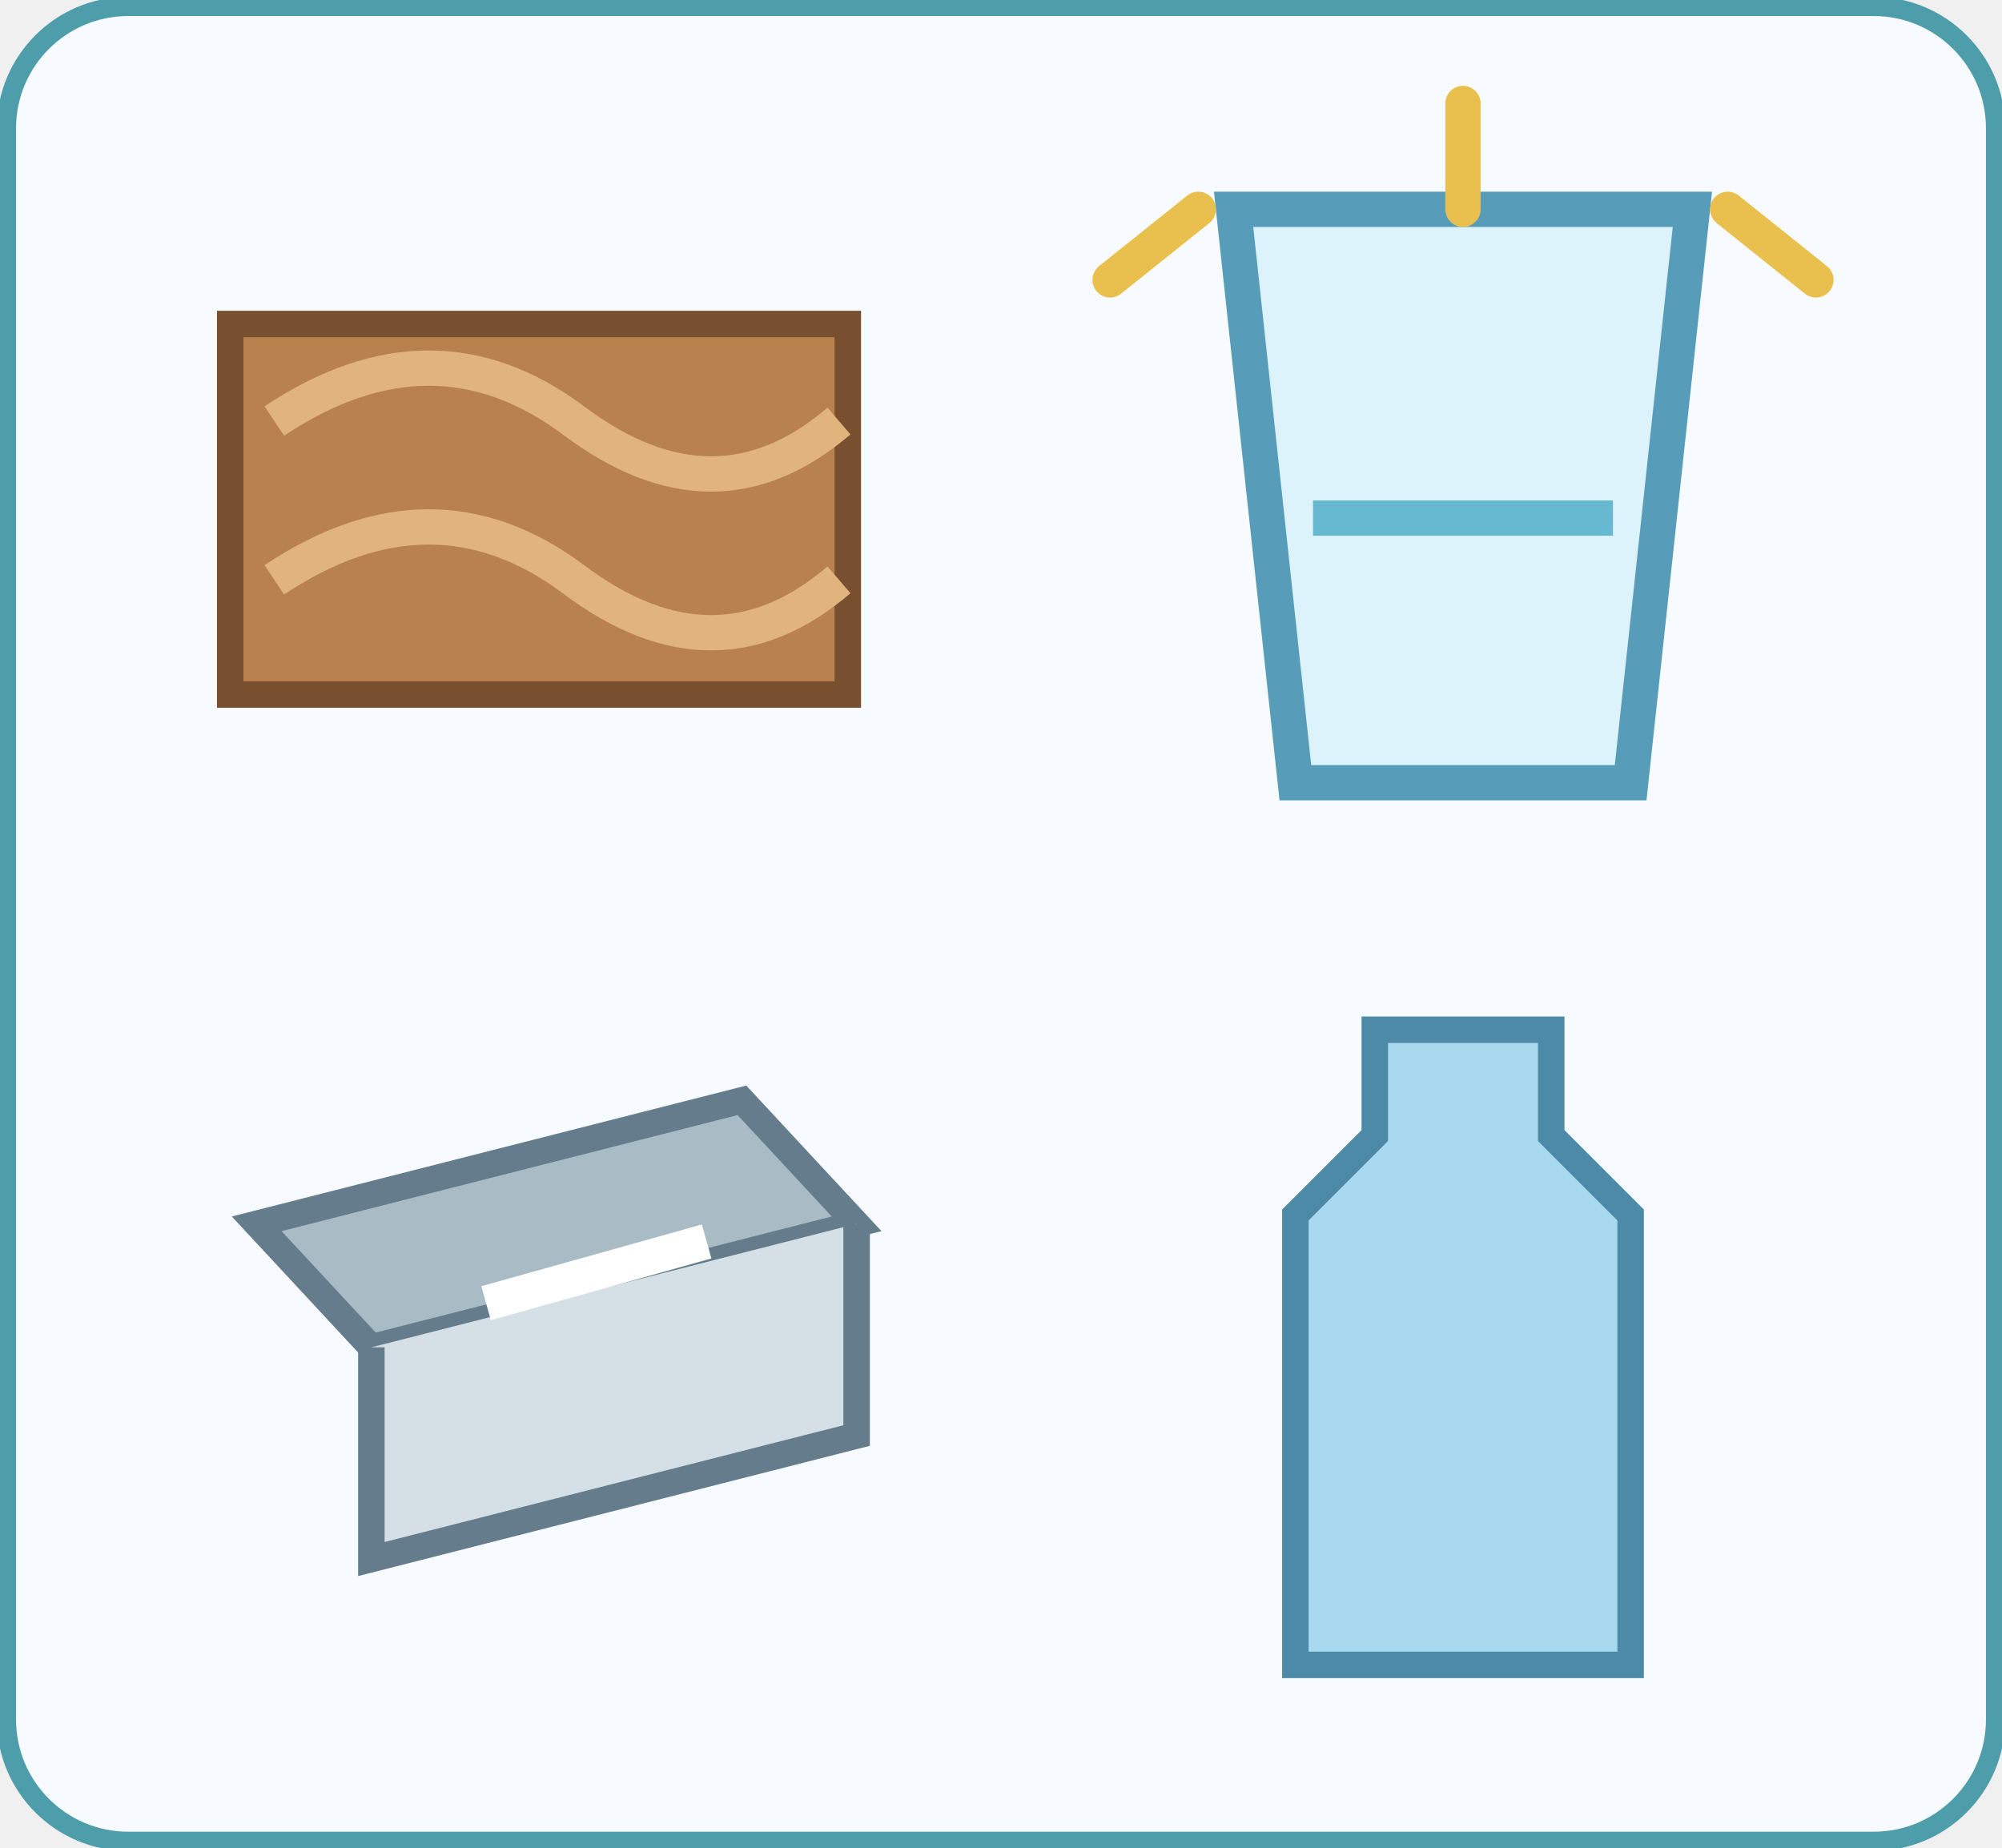
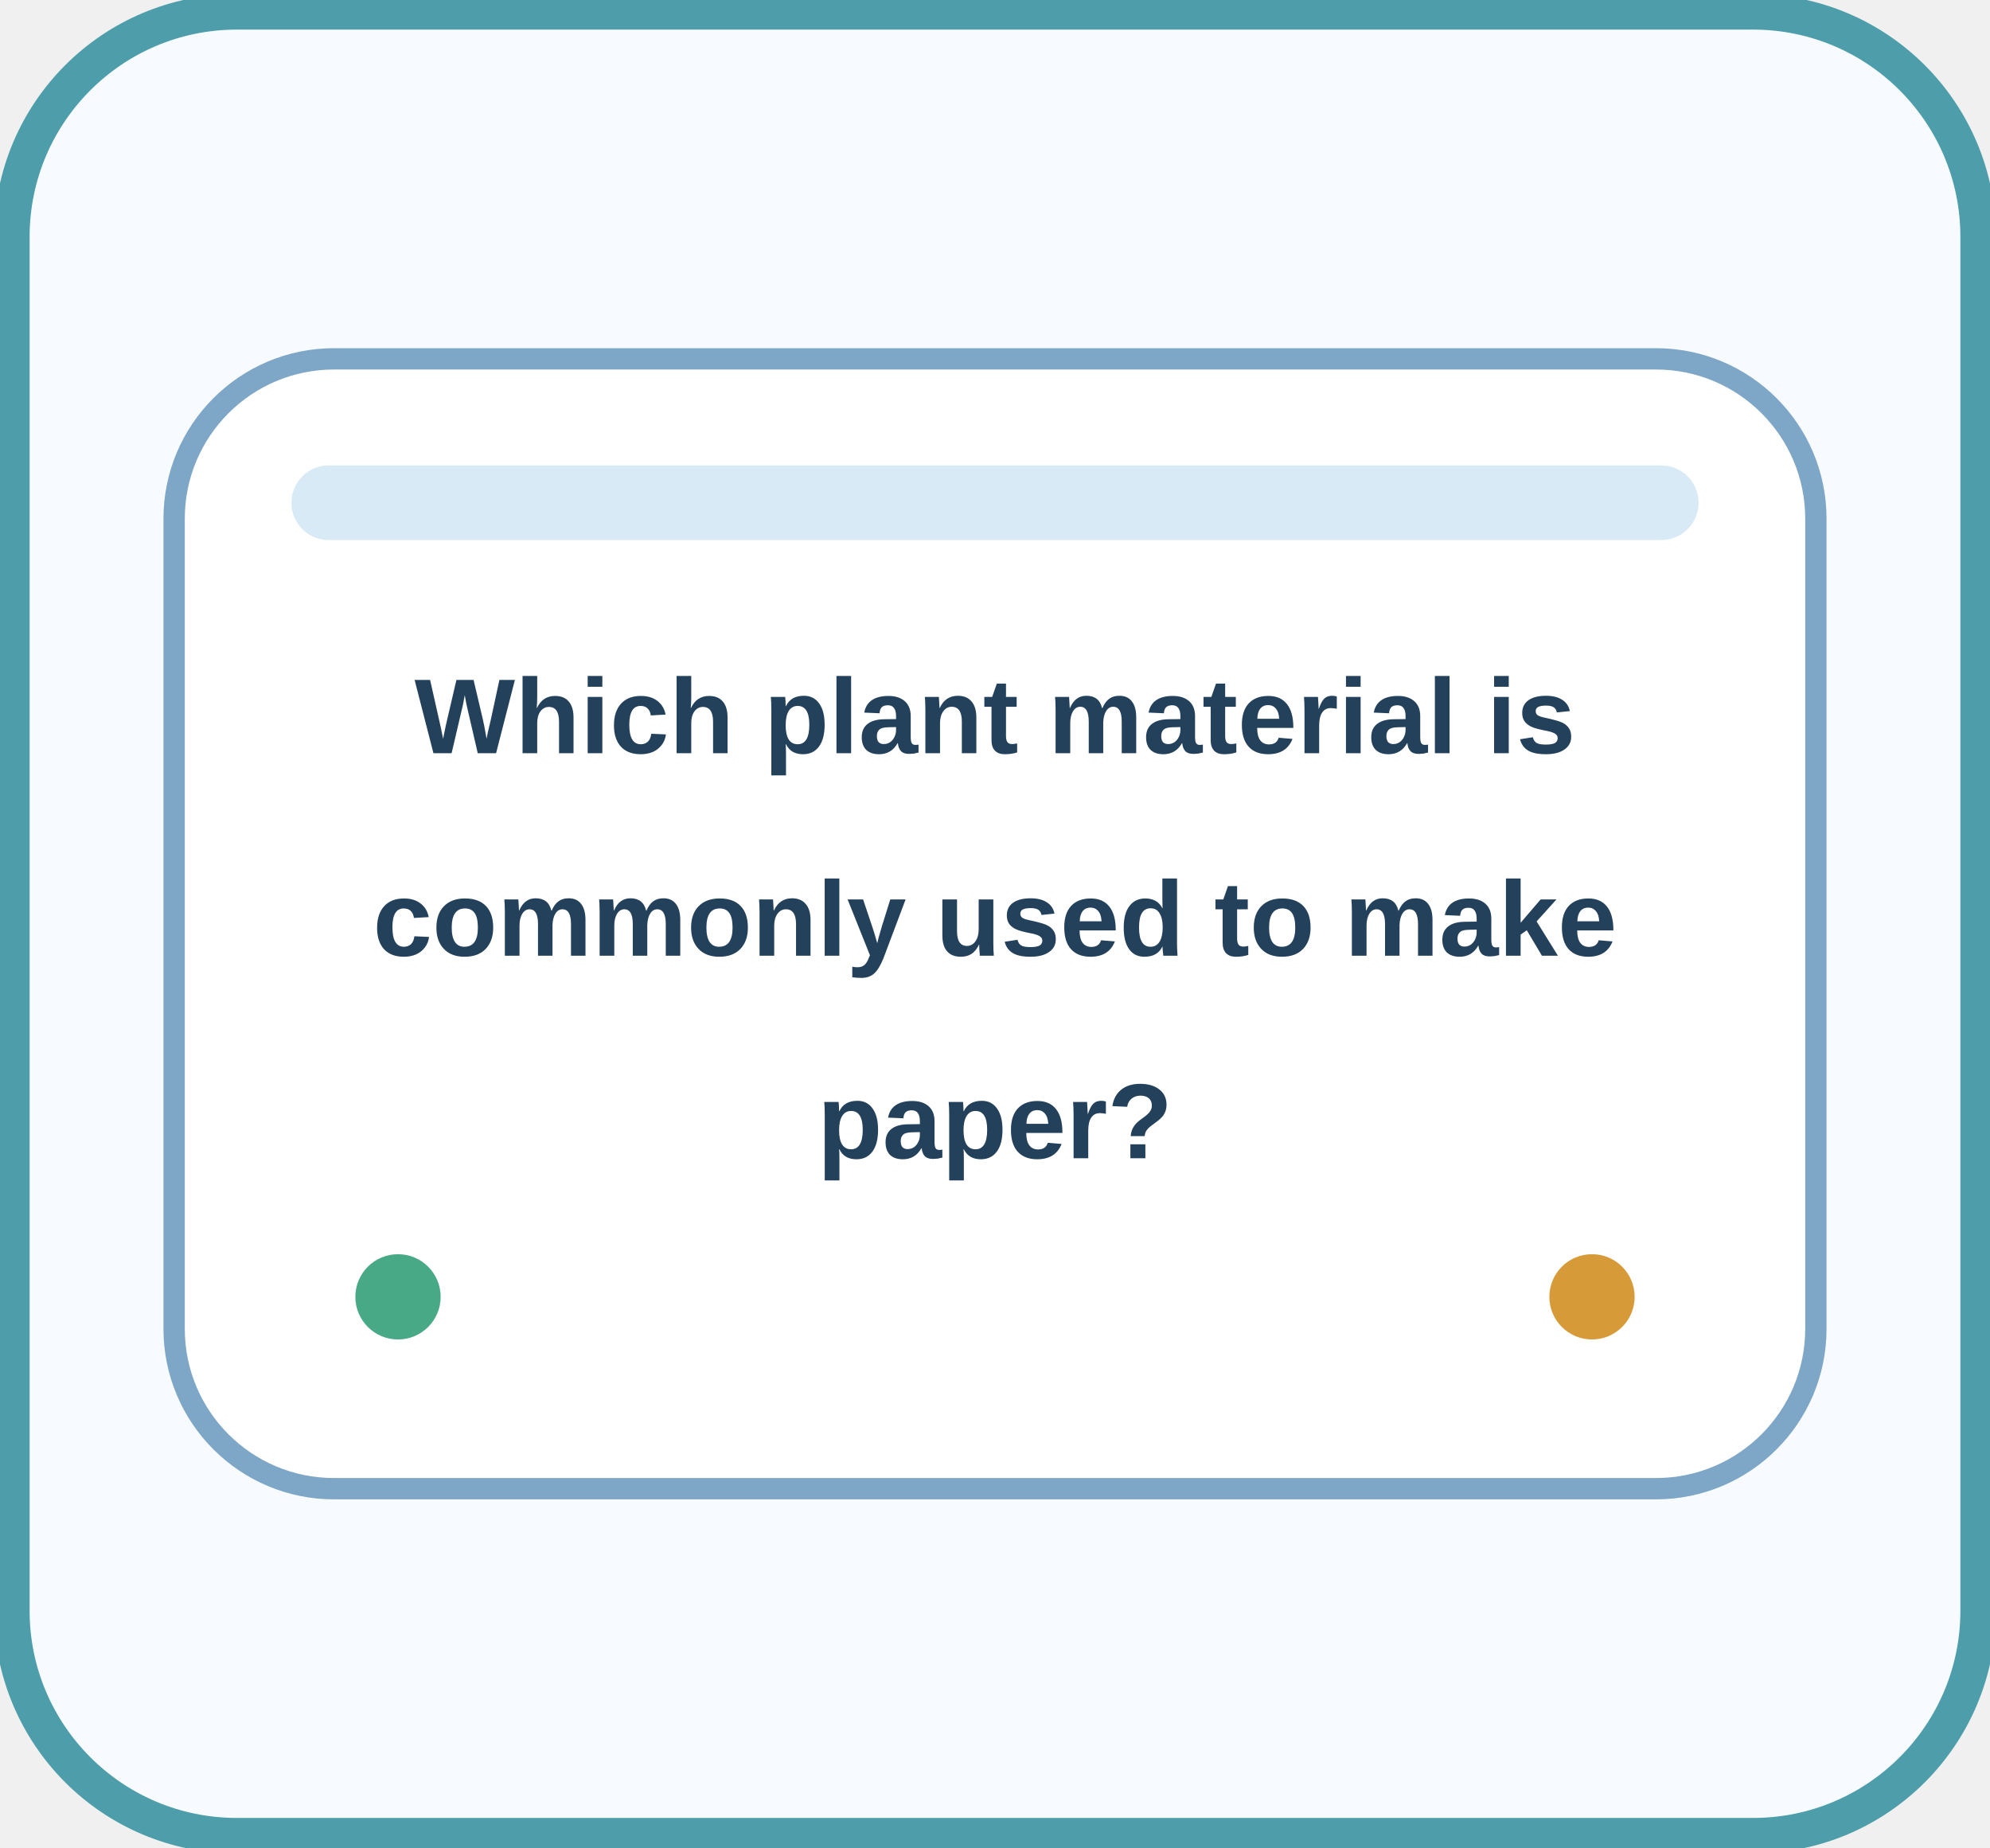
- <svg xmlns="http://www.w3.org/2000/svg" width="312" height="288" viewBox="0 0 312 288" role="img" aria-label="sci-g2-u01-l3-q02-en" data-activity-id="sci-g2-u01-l3-q02-en">
+ <svg xmlns="http://www.w3.org/2000/svg" width="168" height="156" viewBox="0 0 168 156" role="img" aria-label="sci-g2-u01-l3-q02-en" data-activity-id="sci-g2-u01-l3-q02-en">
  <rect width="100%" height="100%" rx="20" fill="#f7fbff" />
-   <rect x="1" y="1" width="310" height="286" rx="19" fill="none" stroke="#4d9eaa" stroke-width="3" />
-   <svg x="12" y="12" width="144" height="132" class="visual-art" data-visual-icon-kind="wood" viewBox="0 0 100 96" role="img" aria-label="wood" focusable="false">
-     <path d="M15 28h70v42H15Z" fill="#b9814e" stroke="#79502f" stroke-width="3" />
-     <path d="M20 39q18-12 34 0t30 0m-64 18q18-12 34 0t30 0" fill="none" stroke="#e2b47d" stroke-width="4" />
-   </svg>
-   <svg x="156" y="12" width="144" height="132" class="visual-art" data-visual-icon-kind="glass" viewBox="0 0 100 96" role="img" aria-label="glass" focusable="false">
-     <path d="M24 15h52l-7 65H31Z" fill="#d7f1fa" fill-opacity=".8" stroke="#579db9" stroke-width="4" />
-     <path d="M33 50h34" stroke="#67b9d2" stroke-width="4" />
-     <path d="M10 23l10-8m60 0 10 8M50 3v12" stroke="#e9bf4d" stroke-width="4" stroke-linecap="round" />
-   </svg>
-   <svg x="12" y="144" width="144" height="132" class="visual-art" data-visual-icon-kind="metal" viewBox="0 0 100 96" role="img" aria-label="metal" focusable="false">
-     <path d="M18 34 73 20l13 14-55 14Z" fill="#a9bbc5" stroke="#647c8b" stroke-width="3" />
-     <path d="M31 48v24l55-14V34" fill="#d5e0e6" stroke="#647c8b" stroke-width="3" />
-     <path d="m44 43 25-7" stroke="#fff" stroke-width="4" />
-   </svg>
-   <svg x="156" y="144" width="144" height="132" class="visual-art" data-visual-icon-kind="plastic" viewBox="0 0 100 96" role="img" aria-label="plastic" focusable="false">
-     <path d="M40 12h20v12l9 9v51H31V33l9-9Z" fill="#a9d9ee" stroke="#4c8aa8" stroke-width="3" />
+   <rect x="1" y="1" width="166" height="154" rx="19" fill="none" stroke="#4d9eaa" stroke-width="3" />
+   <svg x="12" y="12" width="144" height="132" viewBox="0 0 160 112">
+     <rect x="3" y="3" width="154" height="106" rx="15" fill="#ffffff" stroke="#7da6c7" stroke-width="2" />
+     <rect x="14" y="13" width="132" height="7" rx="3.5" fill="#d9eaf7" />
+     <text x="80" y="40" text-anchor="middle" font-family="Arial, sans-serif" font-size="10" font-weight="700" fill="#24415c">Which plant material is</text>
+     <text x="80" y="59" text-anchor="middle" font-family="Arial, sans-serif" font-size="10" font-weight="700" fill="#24415c">commonly used to make</text>
+     <text x="80" y="78" text-anchor="middle" font-family="Arial, sans-serif" font-size="10" font-weight="700" fill="#24415c">paper?</text>
+     <circle cx="24" cy="91" r="4" fill="#48a987" />
+     <circle cx="136" cy="91" r="4" fill="#d79a38" />
  </svg>
</svg>
